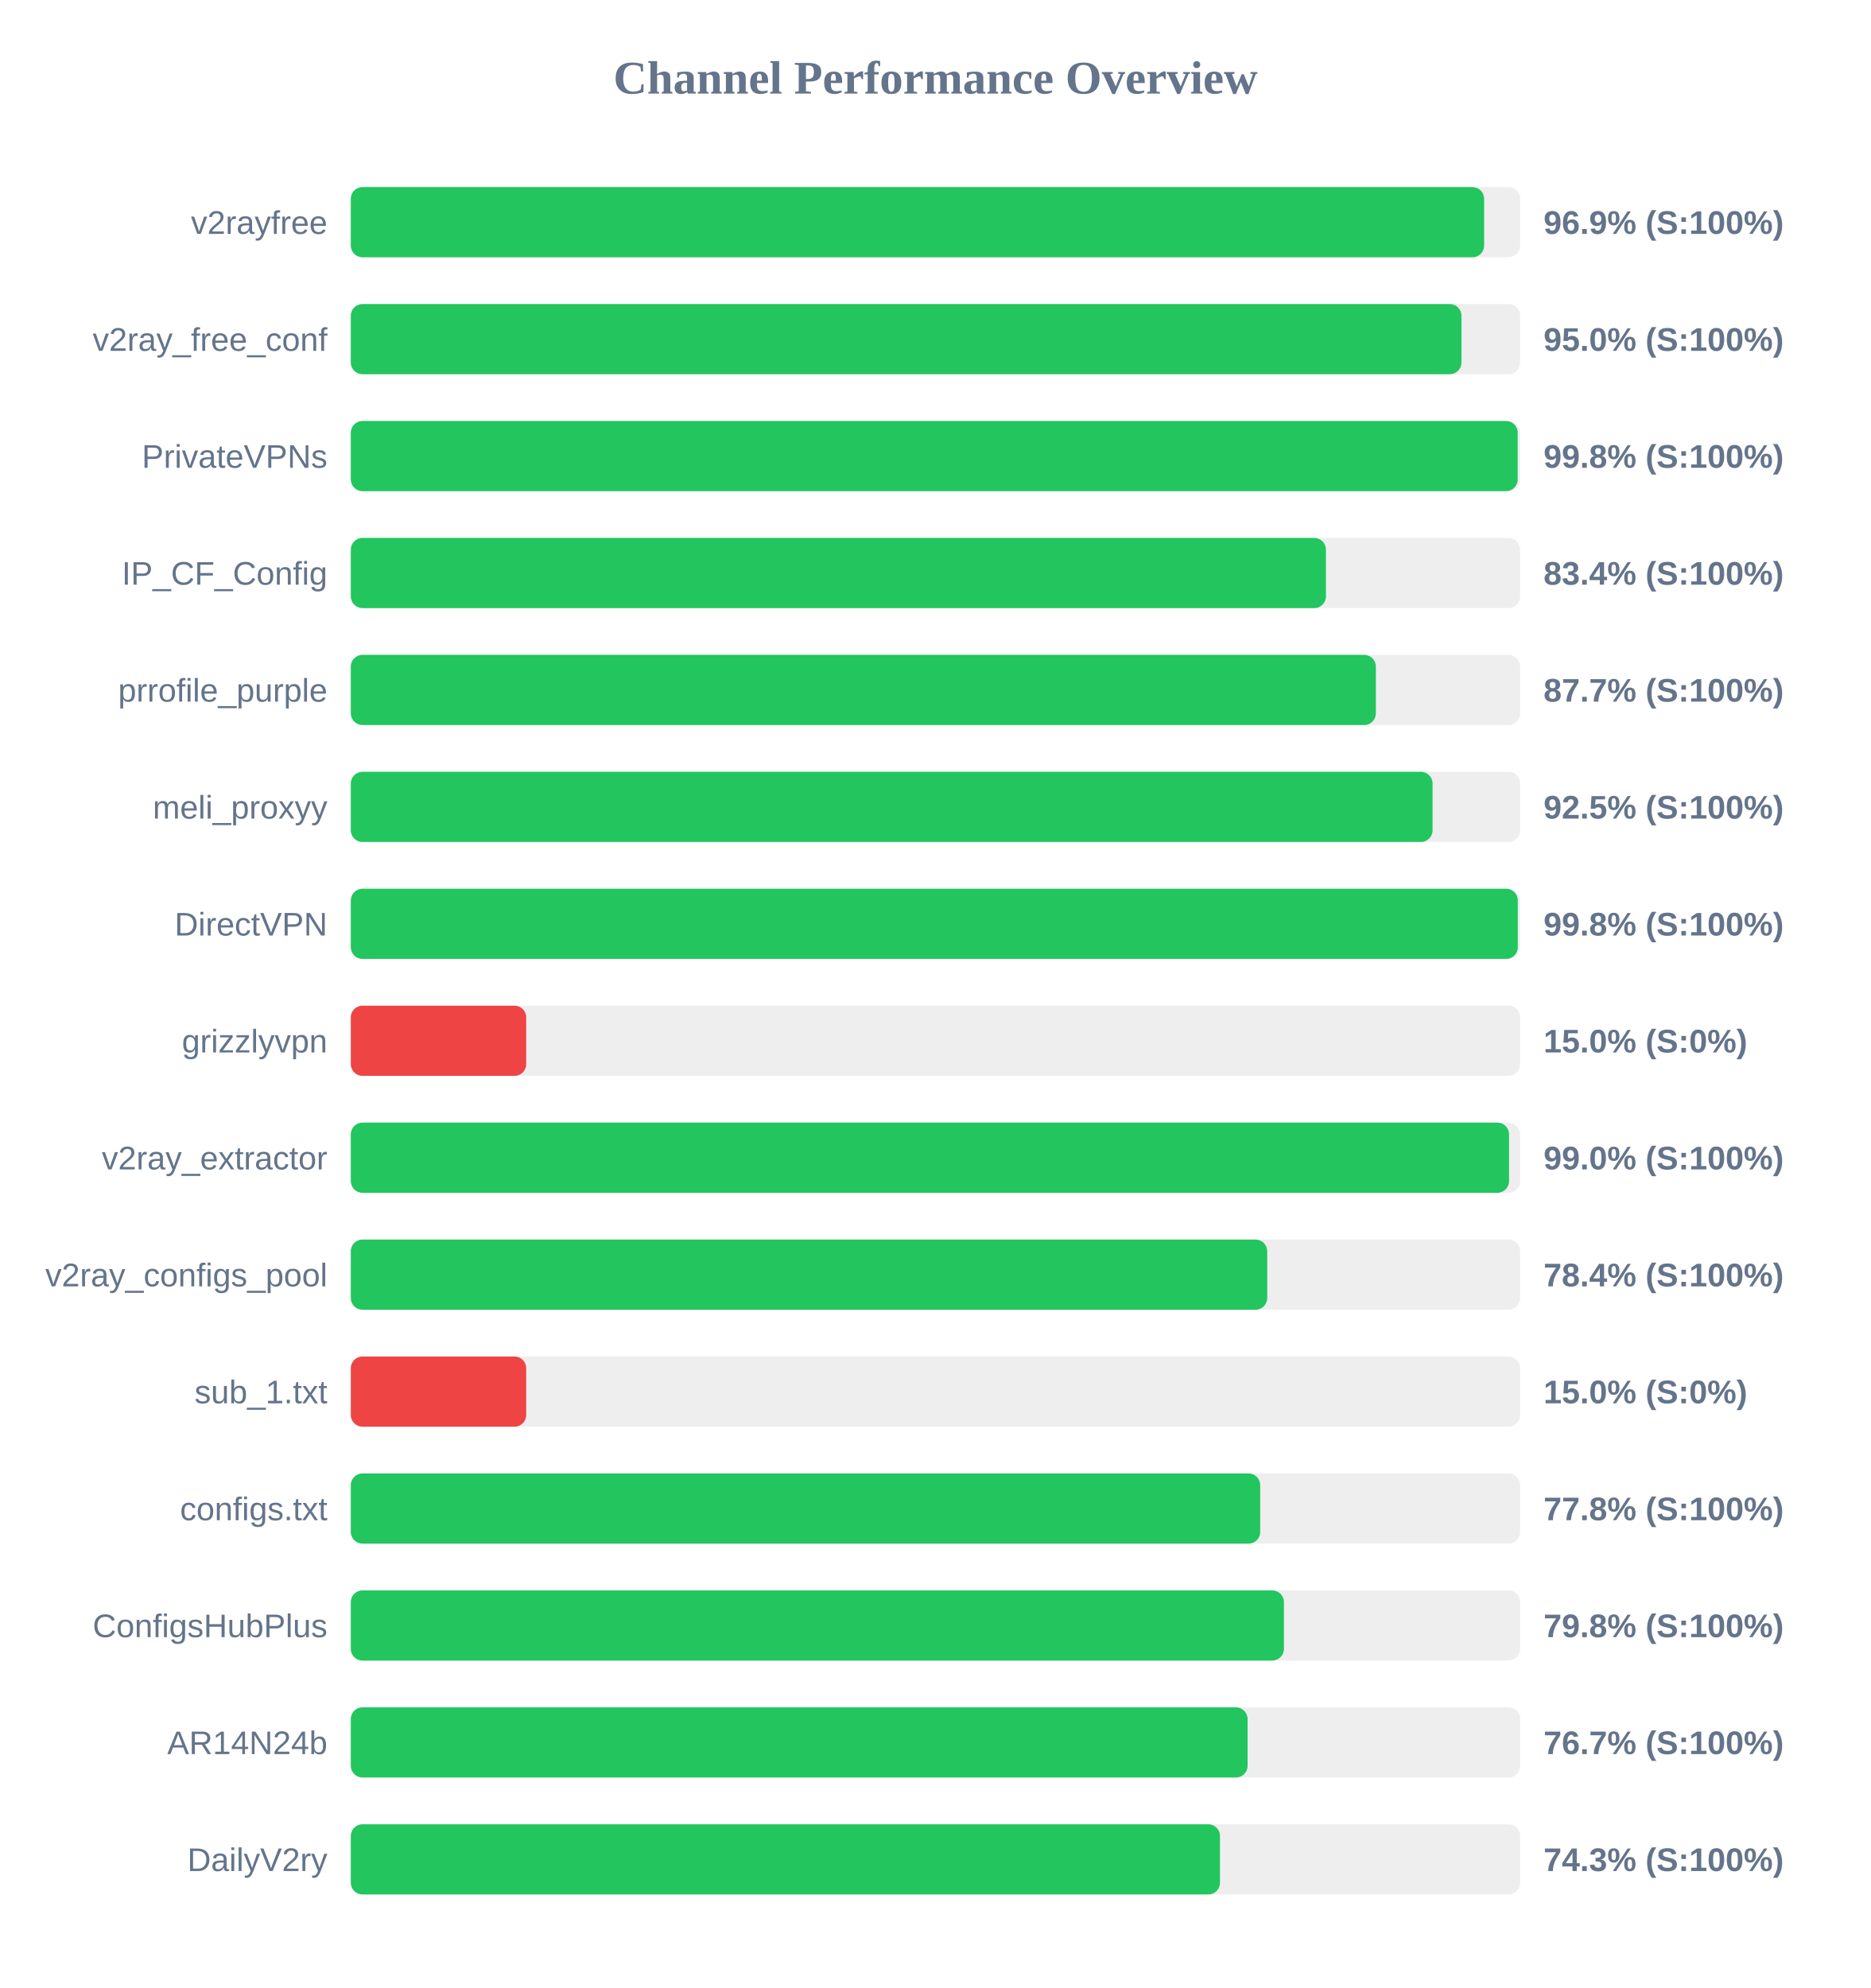
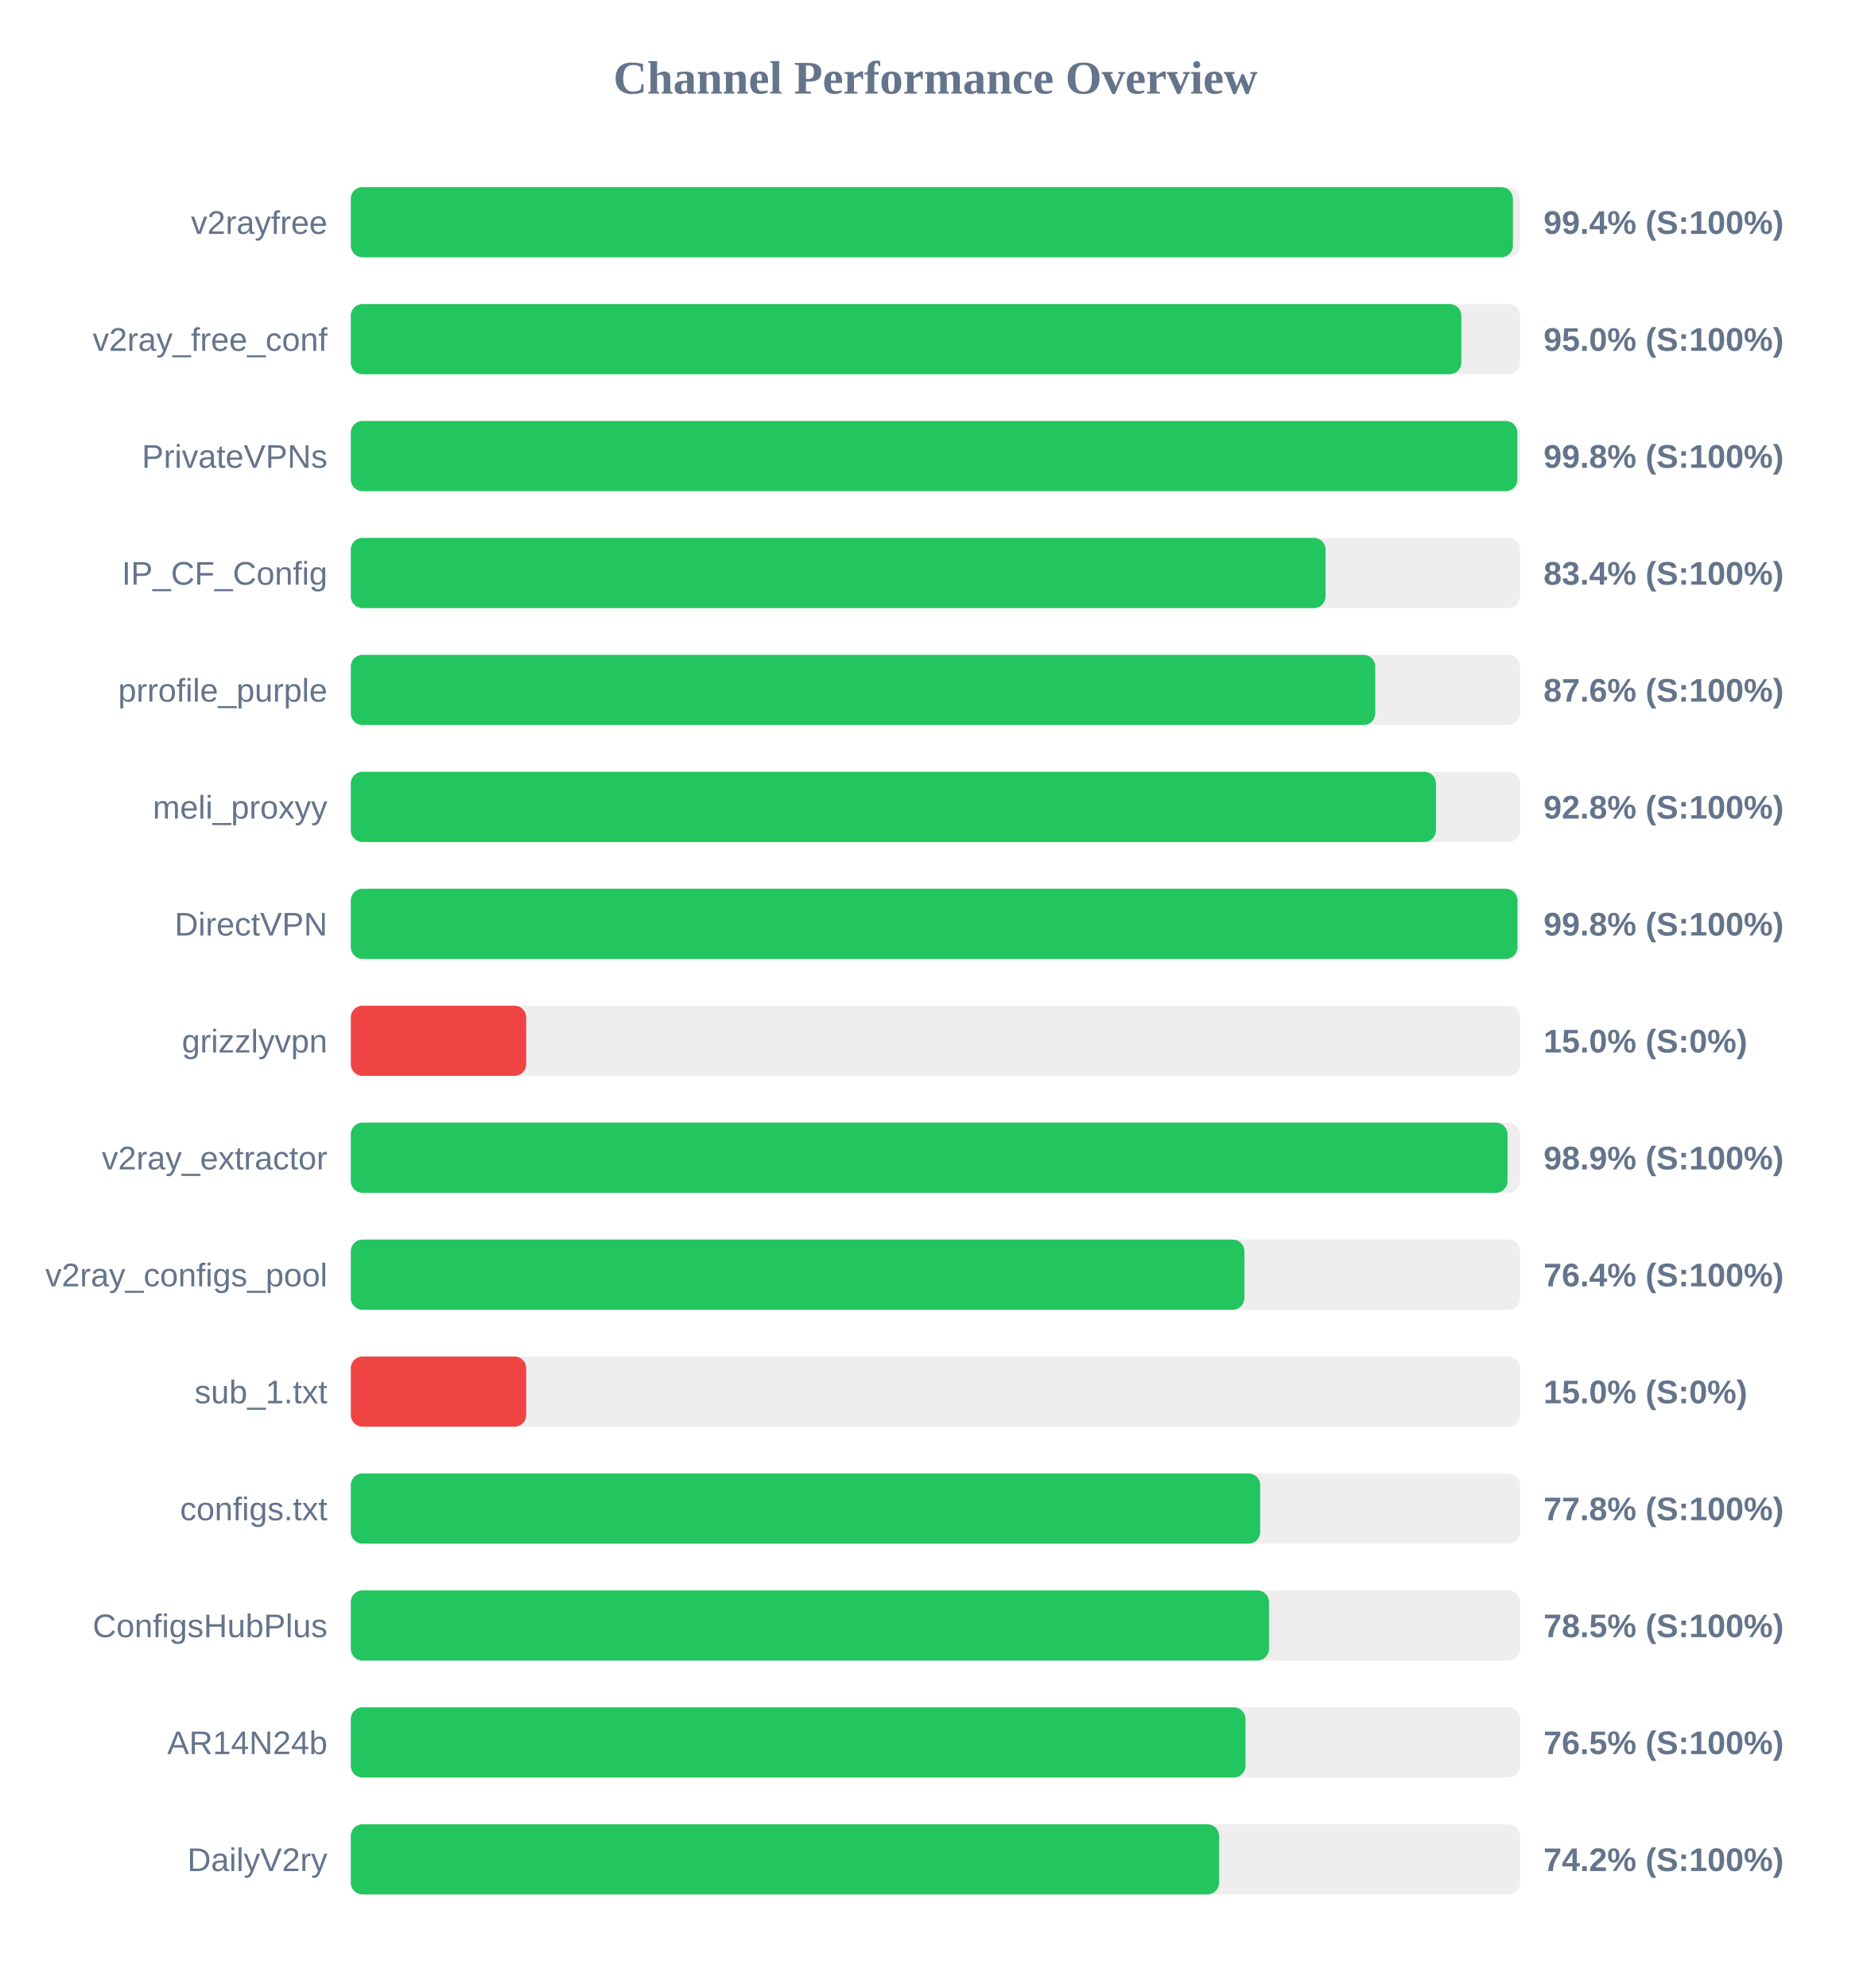
<svg xmlns="http://www.w3.org/2000/svg" width="800" height="850" version="1.1">
  <style>
        .row { font: 14px Arial; fill: #64748b; }
        .score { font: bold 14px Arial; fill: #64748b; }
    </style>
  <text x="400" y="40" text-anchor="middle" font-size="20px" font-weight="bold" fill="#64748b">Channel Performance Overview</text>
  <rect x="150" y="80" width="500" height="30" fill="#eee" rx="5" />
-   <rect x="150" y="80" width="484.6" height="30" fill="#22c55e" rx="5" />
+   <rect x="150" y="80" width="496.9" height="30" fill="#22c55e" rx="5" />
  <text x="140" y="100" text-anchor="end" class="row">v2rayfree</text>
-   <text x="660" y="100" text-anchor="start" class="score">96.9% (S:100%)</text>
+   <text x="660" y="100" text-anchor="start" class="score">99.4% (S:100%)</text>
  <rect x="150" y="130" width="500" height="30" fill="#eee" rx="5" />
-   <rect x="150" y="130" width="474.9" height="30" fill="#22c55e" rx="5" />
+   <rect x="150" y="130" width="474.85" height="30" fill="#22c55e" rx="5" />
  <text x="140" y="150" text-anchor="end" class="row">v2ray_free_conf</text>
  <text x="660" y="150" text-anchor="start" class="score">95.0% (S:100%)</text>
  <rect x="150" y="180" width="500" height="30" fill="#eee" rx="5" />
-   <rect x="150" y="180" width="498.95" height="30" fill="#22c55e" rx="5" />
+   <rect x="150" y="180" width="498.8" height="30" fill="#22c55e" rx="5" />
  <text x="140" y="200" text-anchor="end" class="row">PrivateVPNs</text>
  <text x="660" y="200" text-anchor="start" class="score">99.8% (S:100%)</text>
  <rect x="150" y="230" width="500" height="30" fill="#eee" rx="5" />
-   <rect x="150" y="230" width="416.95" height="30" fill="#22c55e" rx="5" />
+   <rect x="150" y="230" width="416.8" height="30" fill="#22c55e" rx="5" />
  <text x="140" y="250" text-anchor="end" class="row">IP_CF_Config</text>
  <text x="660" y="250" text-anchor="start" class="score">83.4% (S:100%)</text>
  <rect x="150" y="280" width="500" height="30" fill="#eee" rx="5" />
-   <rect x="150" y="280" width="438.3" height="30" fill="#22c55e" rx="5" />
+   <rect x="150" y="280" width="438.05" height="30" fill="#22c55e" rx="5" />
  <text x="140" y="300" text-anchor="end" class="row">prrofile_purple</text>
-   <text x="660" y="300" text-anchor="start" class="score">87.7% (S:100%)</text>
+   <text x="660" y="300" text-anchor="start" class="score">87.6% (S:100%)</text>
  <rect x="150" y="330" width="500" height="30" fill="#eee" rx="5" />
-   <rect x="150" y="330" width="462.55" height="30" fill="#22c55e" rx="5" />
+   <rect x="150" y="330" width="464.0" height="30" fill="#22c55e" rx="5" />
  <text x="140" y="350" text-anchor="end" class="row">meli_proxyy</text>
-   <text x="660" y="350" text-anchor="start" class="score">92.5% (S:100%)</text>
+   <text x="660" y="350" text-anchor="start" class="score">92.8% (S:100%)</text>
  <rect x="150" y="380" width="500" height="30" fill="#eee" rx="5" />
-   <rect x="150" y="380" width="499.0" height="30" fill="#22c55e" rx="5" />
+   <rect x="150" y="380" width="498.85" height="30" fill="#22c55e" rx="5" />
  <text x="140" y="400" text-anchor="end" class="row">DirectVPN</text>
  <text x="660" y="400" text-anchor="start" class="score">99.8% (S:100%)</text>
  <rect x="150" y="430" width="500" height="30" fill="#eee" rx="5" />
  <rect x="150" y="430" width="75.0" height="30" fill="#ef4444" rx="5" />
  <text x="140" y="450" text-anchor="end" class="row">grizzlyvpn</text>
  <text x="660" y="450" text-anchor="start" class="score">15.0% (S:0%)</text>
  <rect x="150" y="480" width="500" height="30" fill="#eee" rx="5" />
-   <rect x="150" y="480" width="495.25" height="30" fill="#22c55e" rx="5" />
+   <rect x="150" y="480" width="494.6" height="30" fill="#22c55e" rx="5" />
  <text x="140" y="500" text-anchor="end" class="row">v2ray_extractor</text>
-   <text x="660" y="500" text-anchor="start" class="score">99.0% (S:100%)</text>
+   <text x="660" y="500" text-anchor="start" class="score">98.9% (S:100%)</text>
  <rect x="150" y="530" width="500" height="30" fill="#eee" rx="5" />
-   <rect x="150" y="530" width="391.85" height="30" fill="#22c55e" rx="5" />
+   <rect x="150" y="530" width="382.1" height="30" fill="#22c55e" rx="5" />
  <text x="140" y="550" text-anchor="end" class="row">v2ray_configs_pool</text>
-   <text x="660" y="550" text-anchor="start" class="score">78.4% (S:100%)</text>
+   <text x="660" y="550" text-anchor="start" class="score">76.4% (S:100%)</text>
  <rect x="150" y="580" width="500" height="30" fill="#eee" rx="5" />
  <rect x="150" y="580" width="75.0" height="30" fill="#ef4444" rx="5" />
  <text x="140" y="600" text-anchor="end" class="row">sub_1.txt</text>
  <text x="660" y="600" text-anchor="start" class="score">15.0% (S:0%)</text>
  <rect x="150" y="630" width="500" height="30" fill="#eee" rx="5" />
  <rect x="150" y="630" width="388.85" height="30" fill="#22c55e" rx="5" />
  <text x="140" y="650" text-anchor="end" class="row">configs.txt</text>
  <text x="660" y="650" text-anchor="start" class="score">77.8% (S:100%)</text>
  <rect x="150" y="680" width="500" height="30" fill="#eee" rx="5" />
-   <rect x="150" y="680" width="399.0" height="30" fill="#22c55e" rx="5" />
+   <rect x="150" y="680" width="392.6" height="30" fill="#22c55e" rx="5" />
  <text x="140" y="700" text-anchor="end" class="row">ConfigsHubPlus</text>
-   <text x="660" y="700" text-anchor="start" class="score">79.8% (S:100%)</text>
+   <text x="660" y="700" text-anchor="start" class="score">78.5% (S:100%)</text>
  <rect x="150" y="730" width="500" height="30" fill="#eee" rx="5" />
-   <rect x="150" y="730" width="383.45" height="30" fill="#22c55e" rx="5" />
+   <rect x="150" y="730" width="382.55" height="30" fill="#22c55e" rx="5" />
  <text x="140" y="750" text-anchor="end" class="row">AR14N24b</text>
-   <text x="660" y="750" text-anchor="start" class="score">76.7% (S:100%)</text>
+   <text x="660" y="750" text-anchor="start" class="score">76.5% (S:100%)</text>
  <rect x="150" y="780" width="500" height="30" fill="#eee" rx="5" />
-   <rect x="150" y="780" width="371.65" height="30" fill="#22c55e" rx="5" />
+   <rect x="150" y="780" width="371.25" height="30" fill="#22c55e" rx="5" />
  <text x="140" y="800" text-anchor="end" class="row">DailyV2ry</text>
-   <text x="660" y="800" text-anchor="start" class="score">74.3% (S:100%)</text>
+   <text x="660" y="800" text-anchor="start" class="score">74.2% (S:100%)</text>
</svg>
